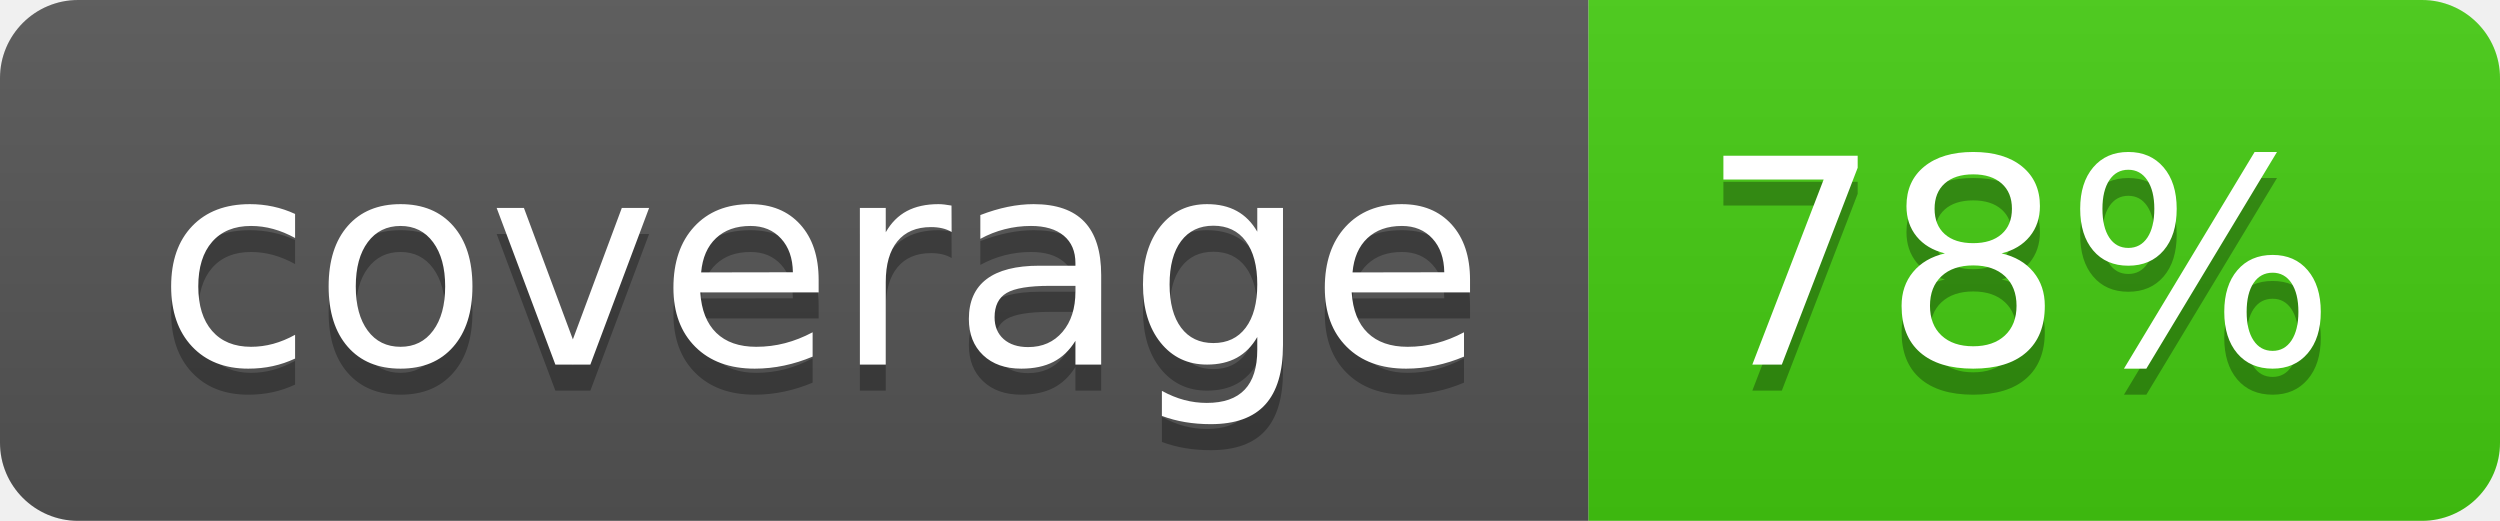
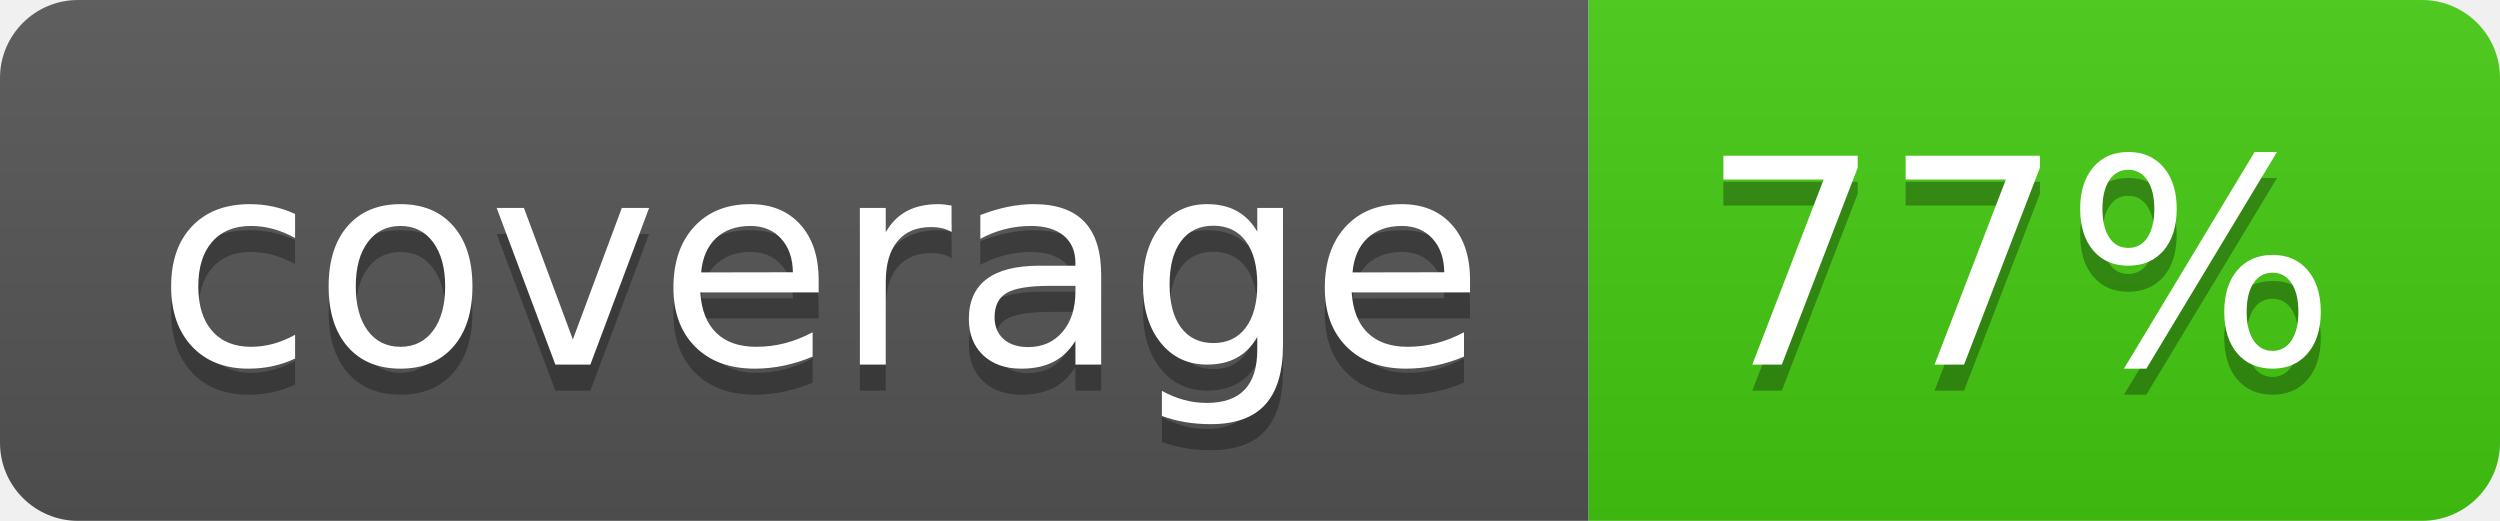
- <svg xmlns="http://www.w3.org/2000/svg" width="96" height="20" role="img" aria-label="coverage: 78%">
+ <svg xmlns="http://www.w3.org/2000/svg" width="96" height="20" role="img" aria-label="coverage: 77%">
  <linearGradient id="s" x2="0" y2="100%">
    <stop offset="0" stop-color="#bbb" stop-opacity=".1" />
    <stop offset="1" stop-opacity=".1" />
  </linearGradient>
  <clipPath id="r">
    <rect width="96" height="20" rx="3" fill="#fff" />
  </clipPath>
  <g clip-path="url(#r)">
    <rect width="61" height="20" fill="#555" />
    <rect x="61" width="35" height="20" fill="#4c1" />
    <rect width="96" height="20" fill="url(#s)" />
  </g>
  <g fill="#fff" text-anchor="middle" font-family="Verdana,Geneva,DejaVu Sans,sans-serif" text-rendering="geometricPrecision" font-size="110">
    <text aria-hidden="true" x="315" y="150" fill="#010101" fill-opacity=".3" transform="scale(.1)" textLength="510">coverage</text>
    <text x="315" y="140" transform="scale(.1)" fill="#fff" textLength="510">coverage</text>
-     <text aria-hidden="true" x="775" y="150" fill="#010101" fill-opacity=".3" transform="scale(.1)" textLength="250">78%</text>
-     <text x="775" y="140" transform="scale(.1)" fill="#fff" textLength="250">78%</text>
+     <text aria-hidden="true" x="775" y="150" fill="#010101" fill-opacity=".3" transform="scale(.1)" textLength="250">77%</text>
+     <text x="775" y="140" transform="scale(.1)" fill="#fff" textLength="250">77%</text>
  </g>
</svg>
